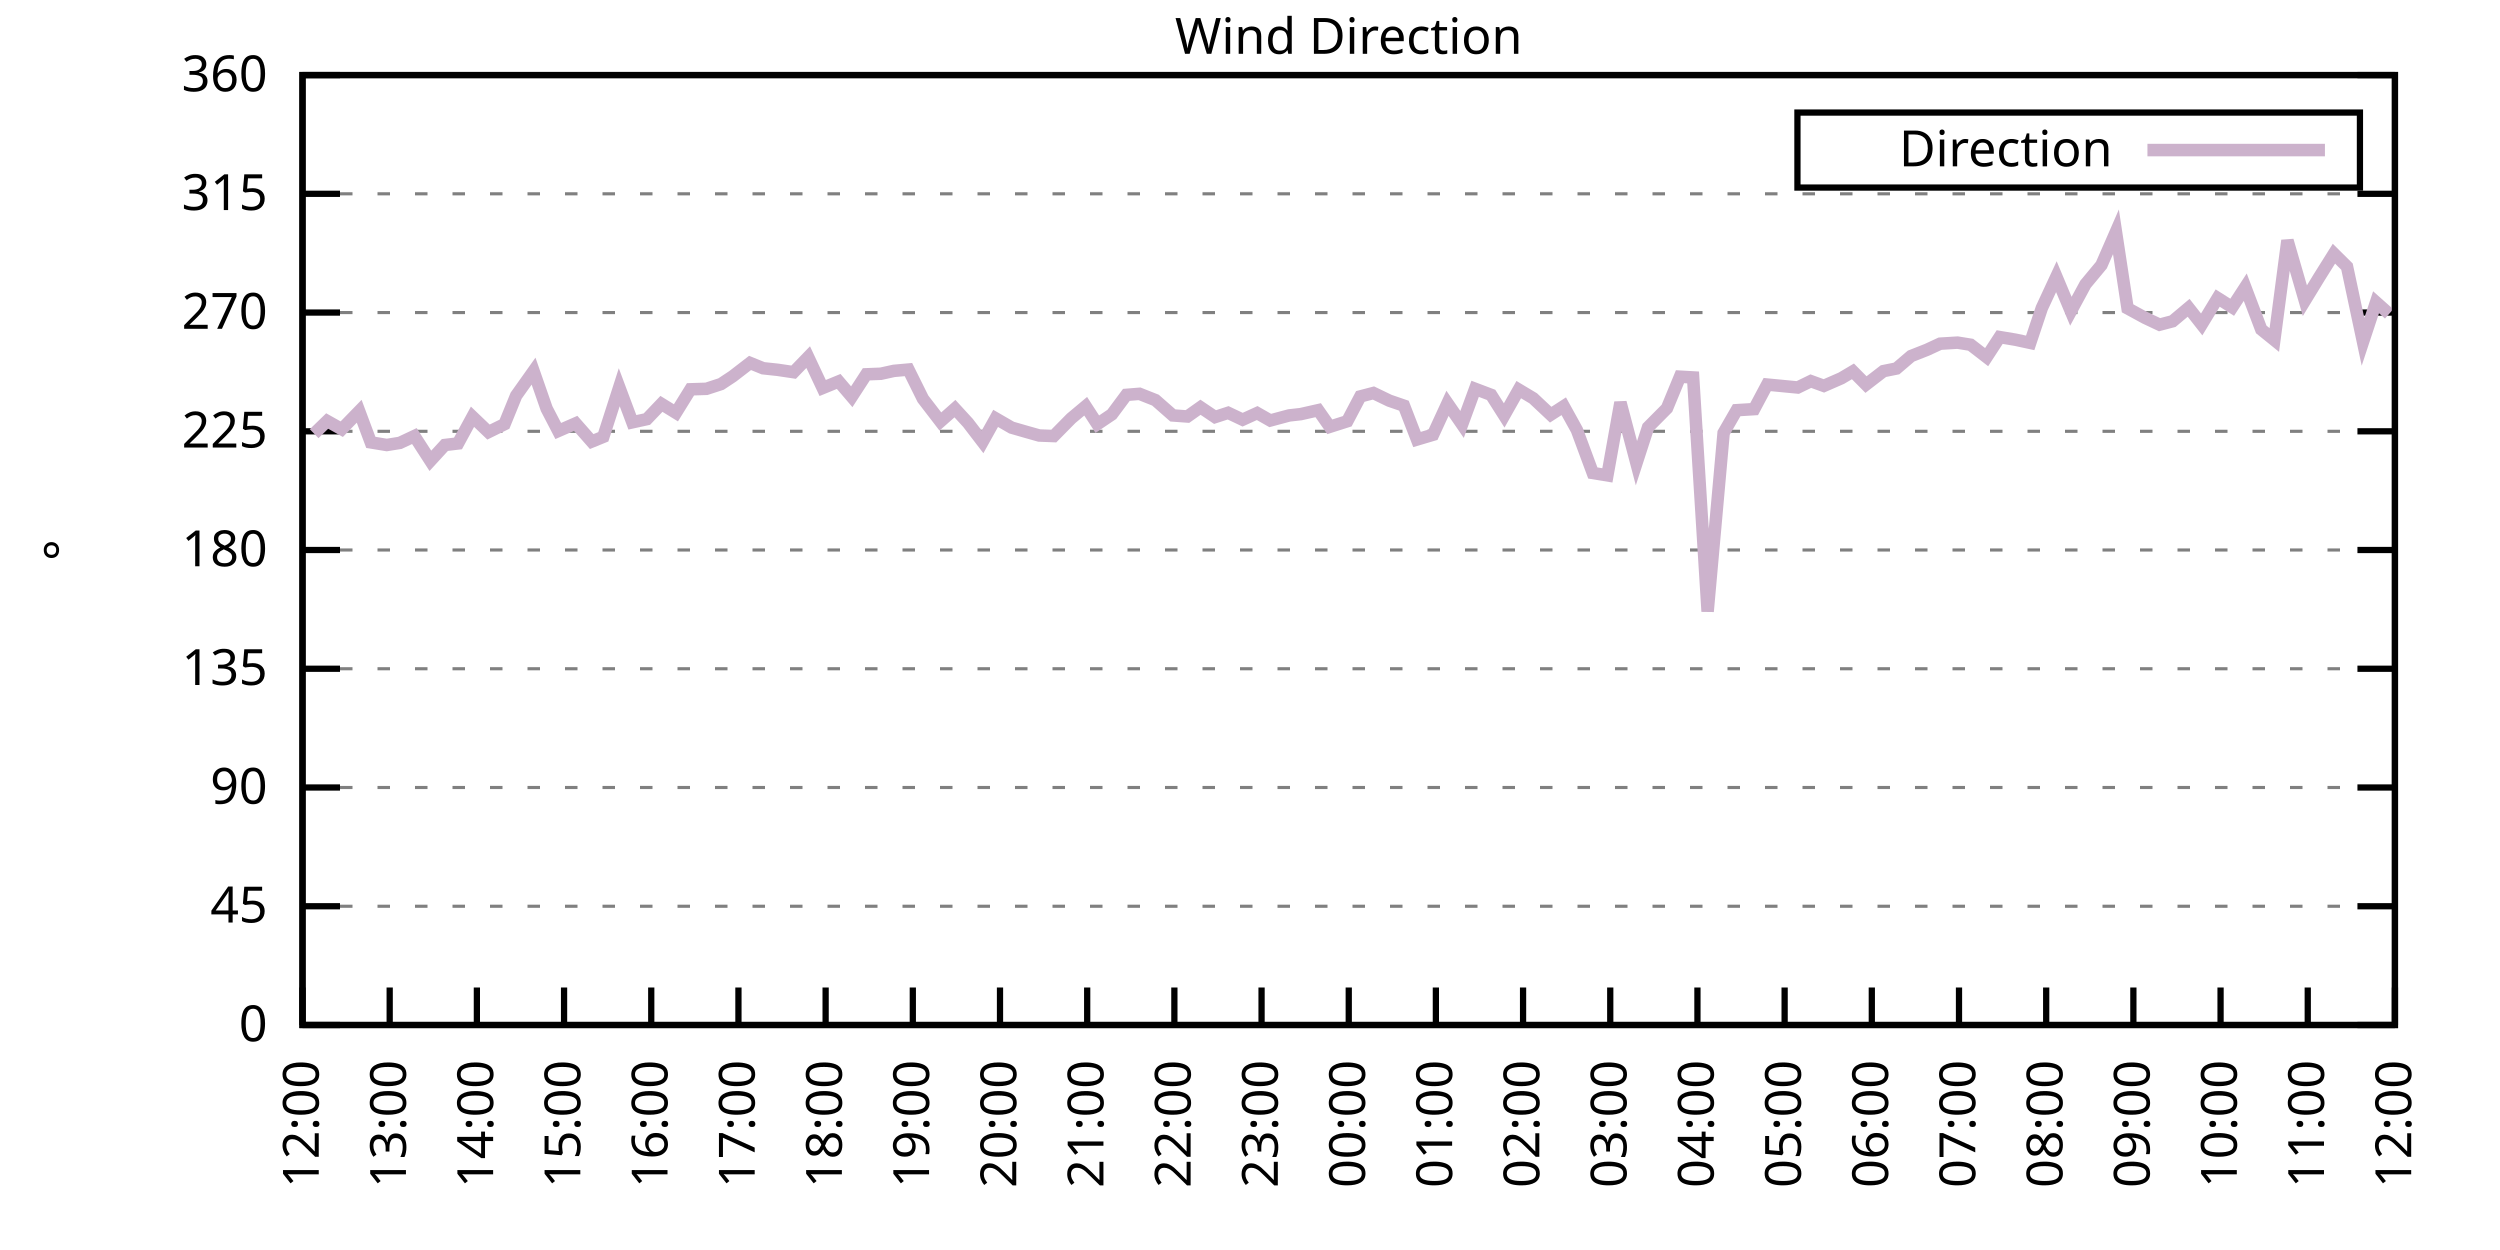
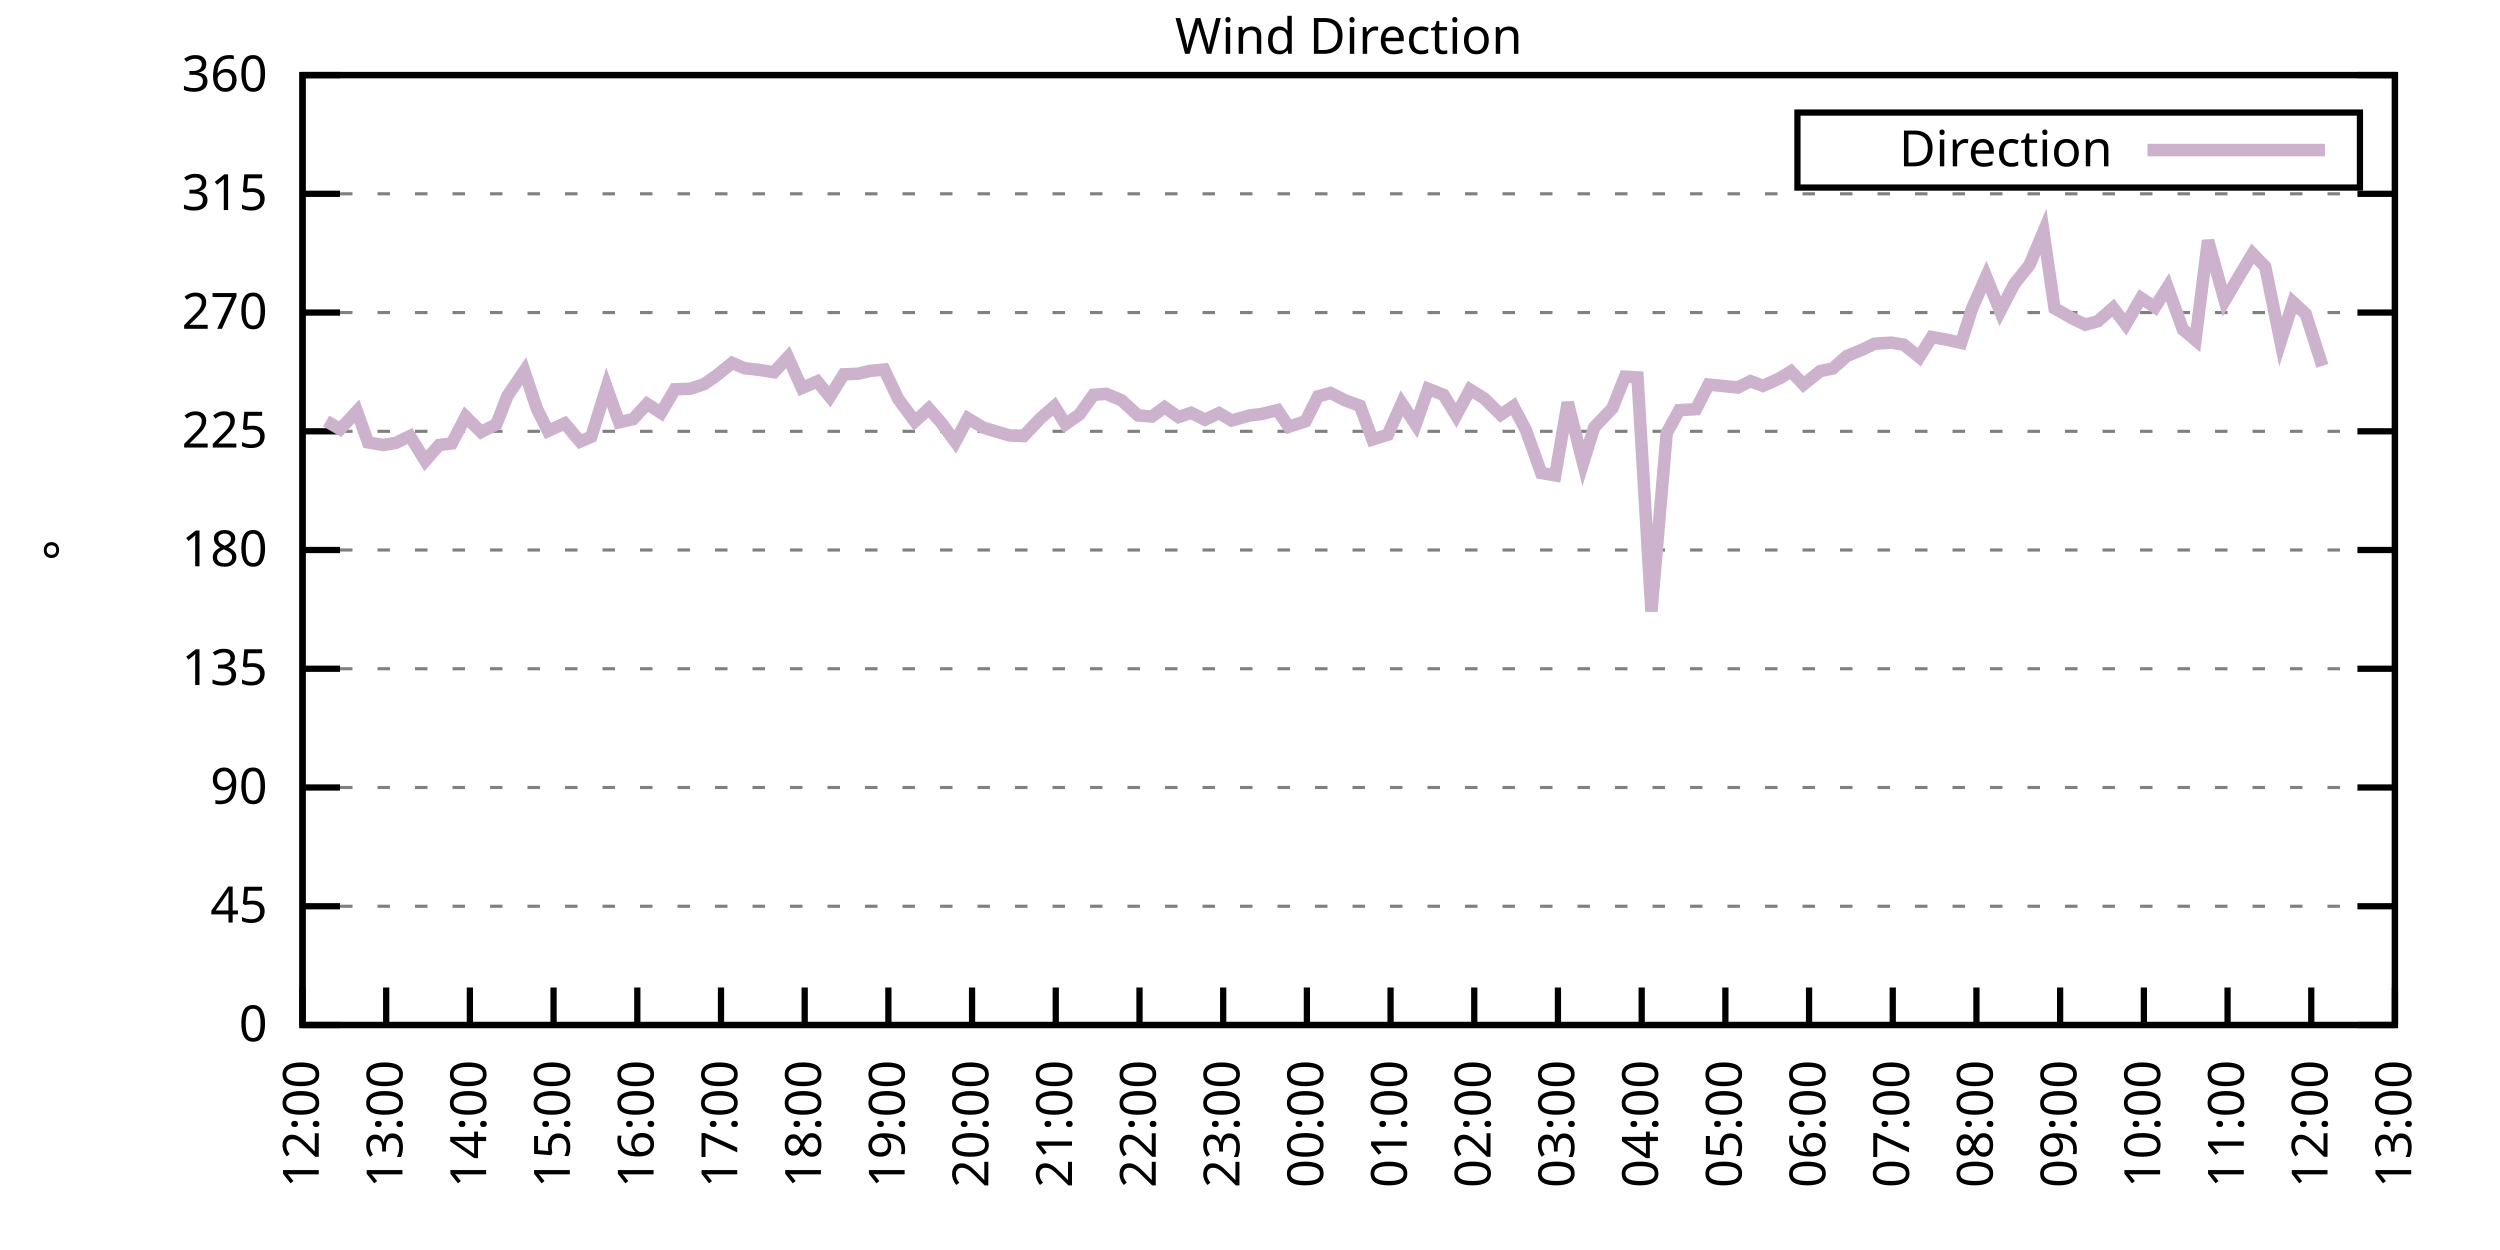
<svg xmlns="http://www.w3.org/2000/svg" xmlns:xlink="http://www.w3.org/1999/xlink" width="400" height="200" viewBox="0 0 400 200">
  <g id="gnuplot_canvas">
    <rect x="0" y="0" width="400" height="200" fill="none" />
    <defs>
      <circle id="gpDot" r="0.5" stroke-width="0.5" stroke="currentColor" />
      <path id="gpPt0" stroke-width="0.333" stroke="currentColor" d="M-1,0 h2 M0,-1 v2" />
      <path id="gpPt1" stroke-width="0.333" stroke="currentColor" d="M-1,-1 L1,1 M1,-1 L-1,1" />
      <path id="gpPt2" stroke-width="0.333" stroke="currentColor" d="M-1,0 L1,0 M0,-1 L0,1 M-1,-1 L1,1 M-1,1 L1,-1" />
      <rect id="gpPt3" stroke-width="0.333" stroke="currentColor" x="-1" y="-1" width="2" height="2" />
      <rect id="gpPt4" stroke-width="0.333" stroke="currentColor" fill="currentColor" x="-1" y="-1" width="2" height="2" />
      <circle id="gpPt5" stroke-width="0.333" stroke="currentColor" cx="0" cy="0" r="1" />
      <use xlink:href="#gpPt5" id="gpPt6" fill="currentColor" stroke="none" />
      <path id="gpPt7" stroke-width="0.333" stroke="currentColor" d="M0,-1.33 L-1.33,0.67 L1.33,0.67 z" />
      <use xlink:href="#gpPt7" id="gpPt8" fill="currentColor" stroke="none" />
      <use xlink:href="#gpPt7" id="gpPt9" stroke="currentColor" transform="rotate(180)" />
      <use xlink:href="#gpPt9" id="gpPt10" fill="currentColor" stroke="none" />
      <use xlink:href="#gpPt3" id="gpPt11" stroke="currentColor" transform="rotate(45)" />
      <use xlink:href="#gpPt11" id="gpPt12" fill="currentColor" stroke="none" />
      <path id="gpPt13" stroke-width="0.333" stroke="currentColor" d="M0,1.330 L1.265,0.411 L0.782,-1.067 L-0.782,-1.076 L-1.265,0.411 z" />
      <use xlink:href="#gpPt13" id="gpPt14" fill="currentColor" stroke="none" />
      <filter id="textbox" filterUnits="objectBoundingBox" x="0" y="0" height="1" width="1">
        <feFlood flood-color="white" flood-opacity="1" result="bgnd" />
        <feComposite in="SourceGraphic" in2="bgnd" operator="atop" />
      </filter>
      <filter id="greybox" filterUnits="objectBoundingBox" x="0" y="0" height="1" width="1">
        <feFlood flood-color="lightgrey" flood-opacity="1" result="grey" />
        <feComposite in="SourceGraphic" in2="grey" operator="atop" />
      </filter>
    </defs>
    <g fill="none" color="white" stroke="currentColor" stroke-width="1.00" stroke-linecap="butt" stroke-linejoin="miter">
</g>
    <g fill="none" color="black" stroke="currentColor" stroke-width="1.00" stroke-linecap="butt" stroke-linejoin="miter">
      <g stroke="none" shape-rendering="crispEdges">
        <polygon fill="rgb(255, 255, 255)" points="48.40,164.00 383.18,164.00 383.18,12.02 48.40,12.02 " />
      </g>
    </g>
    <g fill="none" color="black" stroke="currentColor" stroke-width="1.00" stroke-linecap="butt" stroke-linejoin="miter">
</g>
    <g fill="none" color="black" stroke="black" stroke-width="0.50" stroke-linecap="butt" stroke-linejoin="miter">
</g>
    <g fill="none" color="gray" stroke="currentColor" stroke-width="0.50" stroke-linecap="butt" stroke-linejoin="miter">
      <path stroke="gray" stroke-dasharray="2,4" class="gridline" d="M48.40,164.00 L383.19,164.00  " />
    </g>
    <g fill="none" color="gray" stroke="gray" stroke-width="1.00" stroke-linecap="butt" stroke-linejoin="miter">
</g>
    <g fill="none" color="black" stroke="currentColor" stroke-width="1.00" stroke-linecap="butt" stroke-linejoin="miter">
      <path stroke="black" d="M48.40,164.00 L54.40,164.00 M383.19,164.00 L377.19,164.00  " />
      <g transform="translate(42.80,166.60)" stroke="none" fill="black" font-family="Sans" font-size="8.00" text-anchor="end">
        <text>
          <tspan font-family="Sans"> 0</tspan>
        </text>
      </g>
    </g>
    <g fill="none" color="black" stroke="currentColor" stroke-width="1.00" stroke-linecap="butt" stroke-linejoin="miter">
</g>
    <g fill="none" color="black" stroke="black" stroke-width="0.50" stroke-linecap="butt" stroke-linejoin="miter">
</g>
    <g fill="none" color="gray" stroke="currentColor" stroke-width="0.50" stroke-linecap="butt" stroke-linejoin="miter">
      <path stroke="gray" stroke-dasharray="2,4" class="gridline" d="M48.40,145.00 L383.19,145.00  " />
    </g>
    <g fill="none" color="gray" stroke="gray" stroke-width="1.00" stroke-linecap="butt" stroke-linejoin="miter">
</g>
    <g fill="none" color="black" stroke="currentColor" stroke-width="1.00" stroke-linecap="butt" stroke-linejoin="miter">
      <path stroke="black" d="M48.40,145.00 L54.40,145.00 M383.19,145.00 L377.19,145.00  " />
      <g transform="translate(42.80,147.60)" stroke="none" fill="black" font-family="Sans" font-size="8.00" text-anchor="end">
        <text>
          <tspan font-family="Sans"> 45</tspan>
        </text>
      </g>
    </g>
    <g fill="none" color="black" stroke="currentColor" stroke-width="1.00" stroke-linecap="butt" stroke-linejoin="miter">
</g>
    <g fill="none" color="black" stroke="black" stroke-width="0.50" stroke-linecap="butt" stroke-linejoin="miter">
</g>
    <g fill="none" color="gray" stroke="currentColor" stroke-width="0.50" stroke-linecap="butt" stroke-linejoin="miter">
      <path stroke="gray" stroke-dasharray="2,4" class="gridline" d="M48.40,126.00 L383.19,126.00  " />
    </g>
    <g fill="none" color="gray" stroke="gray" stroke-width="1.00" stroke-linecap="butt" stroke-linejoin="miter">
</g>
    <g fill="none" color="black" stroke="currentColor" stroke-width="1.00" stroke-linecap="butt" stroke-linejoin="miter">
      <path stroke="black" d="M48.40,126.00 L54.40,126.00 M383.19,126.00 L377.19,126.00  " />
      <g transform="translate(42.80,128.60)" stroke="none" fill="black" font-family="Sans" font-size="8.00" text-anchor="end">
        <text>
          <tspan font-family="Sans"> 90</tspan>
        </text>
      </g>
    </g>
    <g fill="none" color="black" stroke="currentColor" stroke-width="1.00" stroke-linecap="butt" stroke-linejoin="miter">
</g>
    <g fill="none" color="black" stroke="black" stroke-width="0.50" stroke-linecap="butt" stroke-linejoin="miter">
</g>
    <g fill="none" color="gray" stroke="currentColor" stroke-width="0.50" stroke-linecap="butt" stroke-linejoin="miter">
      <path stroke="gray" stroke-dasharray="2,4" class="gridline" d="M48.40,107.00 L383.19,107.00  " />
    </g>
    <g fill="none" color="gray" stroke="gray" stroke-width="1.00" stroke-linecap="butt" stroke-linejoin="miter">
</g>
    <g fill="none" color="black" stroke="currentColor" stroke-width="1.00" stroke-linecap="butt" stroke-linejoin="miter">
      <path stroke="black" d="M48.40,107.00 L54.40,107.00 M383.19,107.00 L377.19,107.00  " />
      <g transform="translate(42.80,109.60)" stroke="none" fill="black" font-family="Sans" font-size="8.00" text-anchor="end">
        <text>
          <tspan font-family="Sans"> 135</tspan>
        </text>
      </g>
    </g>
    <g fill="none" color="black" stroke="currentColor" stroke-width="1.00" stroke-linecap="butt" stroke-linejoin="miter">
</g>
    <g fill="none" color="black" stroke="black" stroke-width="0.50" stroke-linecap="butt" stroke-linejoin="miter">
</g>
    <g fill="none" color="gray" stroke="currentColor" stroke-width="0.50" stroke-linecap="butt" stroke-linejoin="miter">
      <path stroke="gray" stroke-dasharray="2,4" class="gridline" d="M48.40,88.00 L383.19,88.00  " />
    </g>
    <g fill="none" color="gray" stroke="gray" stroke-width="1.00" stroke-linecap="butt" stroke-linejoin="miter">
</g>
    <g fill="none" color="black" stroke="currentColor" stroke-width="1.00" stroke-linecap="butt" stroke-linejoin="miter">
      <path stroke="black" d="M48.40,88.00 L54.40,88.00 M383.19,88.00 L377.19,88.00  " />
      <g transform="translate(42.80,90.60)" stroke="none" fill="black" font-family="Sans" font-size="8.00" text-anchor="end">
        <text>
          <tspan font-family="Sans"> 180</tspan>
        </text>
      </g>
    </g>
    <g fill="none" color="black" stroke="currentColor" stroke-width="1.00" stroke-linecap="butt" stroke-linejoin="miter">
</g>
    <g fill="none" color="black" stroke="black" stroke-width="0.50" stroke-linecap="butt" stroke-linejoin="miter">
</g>
    <g fill="none" color="gray" stroke="currentColor" stroke-width="0.50" stroke-linecap="butt" stroke-linejoin="miter">
      <path stroke="gray" stroke-dasharray="2,4" class="gridline" d="M48.40,69.01 L383.19,69.01  " />
    </g>
    <g fill="none" color="gray" stroke="gray" stroke-width="1.00" stroke-linecap="butt" stroke-linejoin="miter">
</g>
    <g fill="none" color="black" stroke="currentColor" stroke-width="1.00" stroke-linecap="butt" stroke-linejoin="miter">
      <path stroke="black" d="M48.40,69.01 L54.40,69.01 M383.19,69.01 L377.19,69.01  " />
      <g transform="translate(42.80,71.61)" stroke="none" fill="black" font-family="Sans" font-size="8.00" text-anchor="end">
        <text>
          <tspan font-family="Sans"> 225</tspan>
        </text>
      </g>
    </g>
    <g fill="none" color="black" stroke="currentColor" stroke-width="1.00" stroke-linecap="butt" stroke-linejoin="miter">
</g>
    <g fill="none" color="black" stroke="black" stroke-width="0.50" stroke-linecap="butt" stroke-linejoin="miter">
</g>
    <g fill="none" color="gray" stroke="currentColor" stroke-width="0.50" stroke-linecap="butt" stroke-linejoin="miter">
      <path stroke="gray" stroke-dasharray="2,4" class="gridline" d="M48.40,50.01 L383.19,50.01  " />
    </g>
    <g fill="none" color="gray" stroke="gray" stroke-width="1.00" stroke-linecap="butt" stroke-linejoin="miter">
</g>
    <g fill="none" color="black" stroke="currentColor" stroke-width="1.00" stroke-linecap="butt" stroke-linejoin="miter">
      <path stroke="black" d="M48.40,50.01 L54.40,50.01 M383.19,50.01 L377.19,50.01  " />
      <g transform="translate(42.80,52.61)" stroke="none" fill="black" font-family="Sans" font-size="8.00" text-anchor="end">
        <text>
          <tspan font-family="Sans"> 270</tspan>
        </text>
      </g>
    </g>
    <g fill="none" color="black" stroke="currentColor" stroke-width="1.00" stroke-linecap="butt" stroke-linejoin="miter">
</g>
    <g fill="none" color="black" stroke="black" stroke-width="0.50" stroke-linecap="butt" stroke-linejoin="miter">
</g>
    <g fill="none" color="gray" stroke="currentColor" stroke-width="0.50" stroke-linecap="butt" stroke-linejoin="miter">
      <path stroke="gray" stroke-dasharray="2,4" class="gridline" d="M48.40,31.01 L383.19,31.01  " />
    </g>
    <g fill="none" color="gray" stroke="gray" stroke-width="1.00" stroke-linecap="butt" stroke-linejoin="miter">
</g>
    <g fill="none" color="black" stroke="currentColor" stroke-width="1.00" stroke-linecap="butt" stroke-linejoin="miter">
      <path stroke="black" d="M48.40,31.01 L54.40,31.01 M383.19,31.01 L377.19,31.01  " />
      <g transform="translate(42.80,33.61)" stroke="none" fill="black" font-family="Sans" font-size="8.00" text-anchor="end">
        <text>
          <tspan font-family="Sans"> 315</tspan>
        </text>
      </g>
    </g>
    <g fill="none" color="black" stroke="currentColor" stroke-width="1.00" stroke-linecap="butt" stroke-linejoin="miter">
</g>
    <g fill="none" color="black" stroke="black" stroke-width="0.50" stroke-linecap="butt" stroke-linejoin="miter">
</g>
    <g fill="none" color="gray" stroke="currentColor" stroke-width="0.50" stroke-linecap="butt" stroke-linejoin="miter">
      <path stroke="gray" stroke-dasharray="2,4" class="gridline" d="M48.40,12.01 L383.19,12.01  " />
    </g>
    <g fill="none" color="gray" stroke="gray" stroke-width="1.00" stroke-linecap="butt" stroke-linejoin="miter">
</g>
    <g fill="none" color="black" stroke="currentColor" stroke-width="1.00" stroke-linecap="butt" stroke-linejoin="miter">
      <path stroke="black" d="M48.40,12.01 L54.40,12.01 M383.19,12.01 L377.19,12.01  " />
      <g transform="translate(42.80,14.61)" stroke="none" fill="black" font-family="Sans" font-size="8.00" text-anchor="end">
        <text>
          <tspan font-family="Sans"> 360</tspan>
        </text>
      </g>
    </g>
    <g fill="none" color="black" stroke="currentColor" stroke-width="1.00" stroke-linecap="butt" stroke-linejoin="miter">
      <path stroke="black" d="M48.40,164.00 L48.40,158.00  " />
      <g transform="translate(51.00,169.60) rotate(270.00)" stroke="none" fill="black" font-family="Sans" font-size="8.00" text-anchor="end">
        <text>
          <tspan font-family="Sans">12:00</tspan>
        </text>
      </g>
    </g>
    <g fill="none" color="black" stroke="currentColor" stroke-width="1.00" stroke-linecap="butt" stroke-linejoin="miter">
-       <path stroke="black" d="M62.35,164.00 L62.35,158.00  " />
-       <g transform="translate(64.95,169.60) rotate(270.00)" stroke="none" fill="black" font-family="Sans" font-size="8.00" text-anchor="end">
+       <path stroke="black" d="M61.79,164.00 L61.79,158.00  " />
+       <g transform="translate(64.39,169.60) rotate(270.00)" stroke="none" fill="black" font-family="Sans" font-size="8.00" text-anchor="end">
        <text>
          <tspan font-family="Sans">13:00</tspan>
        </text>
      </g>
    </g>
    <g fill="none" color="black" stroke="currentColor" stroke-width="1.00" stroke-linecap="butt" stroke-linejoin="miter">
-       <path stroke="black" d="M76.30,164.00 L76.30,158.00  " />
-       <g transform="translate(78.90,169.60) rotate(270.00)" stroke="none" fill="black" font-family="Sans" font-size="8.00" text-anchor="end">
+       <path stroke="black" d="M75.18,164.00 L75.18,158.00  " />
+       <g transform="translate(77.78,169.60) rotate(270.00)" stroke="none" fill="black" font-family="Sans" font-size="8.00" text-anchor="end">
        <text>
          <tspan font-family="Sans">14:00</tspan>
        </text>
      </g>
    </g>
    <g fill="none" color="black" stroke="currentColor" stroke-width="1.00" stroke-linecap="butt" stroke-linejoin="miter">
-       <path stroke="black" d="M90.25,164.00 L90.25,158.00  " />
-       <g transform="translate(92.85,169.60) rotate(270.00)" stroke="none" fill="black" font-family="Sans" font-size="8.00" text-anchor="end">
+       <path stroke="black" d="M88.57,164.00 L88.57,158.00  " />
+       <g transform="translate(91.17,169.60) rotate(270.00)" stroke="none" fill="black" font-family="Sans" font-size="8.00" text-anchor="end">
        <text>
          <tspan font-family="Sans">15:00</tspan>
        </text>
      </g>
    </g>
    <g fill="none" color="black" stroke="currentColor" stroke-width="1.00" stroke-linecap="butt" stroke-linejoin="miter">
-       <path stroke="black" d="M104.20,164.00 L104.20,158.00  " />
-       <g transform="translate(106.80,169.60) rotate(270.00)" stroke="none" fill="black" font-family="Sans" font-size="8.00" text-anchor="end">
+       <path stroke="black" d="M101.97,164.00 L101.97,158.00  " />
+       <g transform="translate(104.57,169.60) rotate(270.00)" stroke="none" fill="black" font-family="Sans" font-size="8.00" text-anchor="end">
        <text>
          <tspan font-family="Sans">16:00</tspan>
        </text>
      </g>
    </g>
    <g fill="none" color="black" stroke="currentColor" stroke-width="1.00" stroke-linecap="butt" stroke-linejoin="miter">
-       <path stroke="black" d="M118.15,164.00 L118.15,158.00  " />
-       <g transform="translate(120.75,169.60) rotate(270.00)" stroke="none" fill="black" font-family="Sans" font-size="8.00" text-anchor="end">
+       <path stroke="black" d="M115.36,164.00 L115.36,158.00  " />
+       <g transform="translate(117.96,169.60) rotate(270.00)" stroke="none" fill="black" font-family="Sans" font-size="8.00" text-anchor="end">
        <text>
          <tspan font-family="Sans">17:00</tspan>
        </text>
      </g>
    </g>
    <g fill="none" color="black" stroke="currentColor" stroke-width="1.00" stroke-linecap="butt" stroke-linejoin="miter">
-       <path stroke="black" d="M132.10,164.00 L132.10,158.00  " />
-       <g transform="translate(134.70,169.60) rotate(270.00)" stroke="none" fill="black" font-family="Sans" font-size="8.00" text-anchor="end">
+       <path stroke="black" d="M128.75,164.00 L128.75,158.00  " />
+       <g transform="translate(131.35,169.60) rotate(270.00)" stroke="none" fill="black" font-family="Sans" font-size="8.00" text-anchor="end">
        <text>
          <tspan font-family="Sans">18:00</tspan>
        </text>
      </g>
    </g>
    <g fill="none" color="black" stroke="currentColor" stroke-width="1.00" stroke-linecap="butt" stroke-linejoin="miter">
-       <path stroke="black" d="M146.05,164.00 L146.05,158.00  " />
-       <g transform="translate(148.65,169.60) rotate(270.00)" stroke="none" fill="black" font-family="Sans" font-size="8.00" text-anchor="end">
+       <path stroke="black" d="M142.14,164.00 L142.14,158.00  " />
+       <g transform="translate(144.74,169.60) rotate(270.00)" stroke="none" fill="black" font-family="Sans" font-size="8.00" text-anchor="end">
        <text>
          <tspan font-family="Sans">19:00</tspan>
        </text>
      </g>
    </g>
    <g fill="none" color="black" stroke="currentColor" stroke-width="1.00" stroke-linecap="butt" stroke-linejoin="miter">
-       <path stroke="black" d="M160.00,164.00 L160.00,158.00  " />
-       <g transform="translate(162.60,169.60) rotate(270.00)" stroke="none" fill="black" font-family="Sans" font-size="8.00" text-anchor="end">
+       <path stroke="black" d="M155.53,164.00 L155.53,158.00  " />
+       <g transform="translate(158.13,169.60) rotate(270.00)" stroke="none" fill="black" font-family="Sans" font-size="8.00" text-anchor="end">
        <text>
          <tspan font-family="Sans">20:00</tspan>
        </text>
      </g>
    </g>
    <g fill="none" color="black" stroke="currentColor" stroke-width="1.00" stroke-linecap="butt" stroke-linejoin="miter">
-       <path stroke="black" d="M173.95,164.00 L173.95,158.00  " />
-       <g transform="translate(176.55,169.60) rotate(270.00)" stroke="none" fill="black" font-family="Sans" font-size="8.00" text-anchor="end">
+       <path stroke="black" d="M168.92,164.00 L168.92,158.00  " />
+       <g transform="translate(171.52,169.60) rotate(270.00)" stroke="none" fill="black" font-family="Sans" font-size="8.00" text-anchor="end">
        <text>
          <tspan font-family="Sans">21:00</tspan>
        </text>
      </g>
    </g>
    <g fill="none" color="black" stroke="currentColor" stroke-width="1.00" stroke-linecap="butt" stroke-linejoin="miter">
-       <path stroke="black" d="M187.90,164.00 L187.90,158.00  " />
-       <g transform="translate(190.50,169.60) rotate(270.00)" stroke="none" fill="black" font-family="Sans" font-size="8.00" text-anchor="end">
+       <path stroke="black" d="M182.32,164.00 L182.32,158.00  " />
+       <g transform="translate(184.92,169.60) rotate(270.00)" stroke="none" fill="black" font-family="Sans" font-size="8.00" text-anchor="end">
        <text>
          <tspan font-family="Sans">22:00</tspan>
        </text>
      </g>
    </g>
    <g fill="none" color="black" stroke="currentColor" stroke-width="1.00" stroke-linecap="butt" stroke-linejoin="miter">
-       <path stroke="black" d="M201.85,164.00 L201.85,158.00  " />
-       <g transform="translate(204.45,169.60) rotate(270.00)" stroke="none" fill="black" font-family="Sans" font-size="8.00" text-anchor="end">
+       <path stroke="black" d="M195.71,164.00 L195.71,158.00  " />
+       <g transform="translate(198.31,169.60) rotate(270.00)" stroke="none" fill="black" font-family="Sans" font-size="8.00" text-anchor="end">
        <text>
          <tspan font-family="Sans">23:00</tspan>
        </text>
      </g>
    </g>
    <g fill="none" color="black" stroke="currentColor" stroke-width="1.00" stroke-linecap="butt" stroke-linejoin="miter">
-       <path stroke="black" d="M215.80,164.00 L215.80,158.00  " />
-       <g transform="translate(218.40,169.60) rotate(270.00)" stroke="none" fill="black" font-family="Sans" font-size="8.00" text-anchor="end">
+       <path stroke="black" d="M209.10,164.00 L209.10,158.00  " />
+       <g transform="translate(211.70,169.60) rotate(270.00)" stroke="none" fill="black" font-family="Sans" font-size="8.00" text-anchor="end">
        <text>
          <tspan font-family="Sans">00:00</tspan>
        </text>
      </g>
    </g>
    <g fill="none" color="black" stroke="currentColor" stroke-width="1.00" stroke-linecap="butt" stroke-linejoin="miter">
-       <path stroke="black" d="M229.74,164.00 L229.74,158.00  " />
-       <g transform="translate(232.34,169.60) rotate(270.00)" stroke="none" fill="black" font-family="Sans" font-size="8.00" text-anchor="end">
+       <path stroke="black" d="M222.49,164.00 L222.49,158.00  " />
+       <g transform="translate(225.09,169.60) rotate(270.00)" stroke="none" fill="black" font-family="Sans" font-size="8.00" text-anchor="end">
        <text>
          <tspan font-family="Sans">01:00</tspan>
        </text>
      </g>
    </g>
    <g fill="none" color="black" stroke="currentColor" stroke-width="1.00" stroke-linecap="butt" stroke-linejoin="miter">
-       <path stroke="black" d="M243.69,164.00 L243.69,158.00  " />
-       <g transform="translate(246.29,169.60) rotate(270.00)" stroke="none" fill="black" font-family="Sans" font-size="8.00" text-anchor="end">
+       <path stroke="black" d="M235.88,164.00 L235.88,158.00  " />
+       <g transform="translate(238.48,169.60) rotate(270.00)" stroke="none" fill="black" font-family="Sans" font-size="8.00" text-anchor="end">
        <text>
          <tspan font-family="Sans">02:00</tspan>
        </text>
      </g>
    </g>
    <g fill="none" color="black" stroke="currentColor" stroke-width="1.00" stroke-linecap="butt" stroke-linejoin="miter">
-       <path stroke="black" d="M257.64,164.00 L257.64,158.00  " />
-       <g transform="translate(260.24,169.60) rotate(270.00)" stroke="none" fill="black" font-family="Sans" font-size="8.00" text-anchor="end">
+       <path stroke="black" d="M249.27,164.00 L249.27,158.00  " />
+       <g transform="translate(251.87,169.60) rotate(270.00)" stroke="none" fill="black" font-family="Sans" font-size="8.00" text-anchor="end">
        <text>
          <tspan font-family="Sans">03:00</tspan>
        </text>
      </g>
    </g>
    <g fill="none" color="black" stroke="currentColor" stroke-width="1.00" stroke-linecap="butt" stroke-linejoin="miter">
-       <path stroke="black" d="M271.59,164.00 L271.59,158.00  " />
-       <g transform="translate(274.19,169.60) rotate(270.00)" stroke="none" fill="black" font-family="Sans" font-size="8.00" text-anchor="end">
+       <path stroke="black" d="M262.67,164.00 L262.67,158.00  " />
+       <g transform="translate(265.27,169.60) rotate(270.00)" stroke="none" fill="black" font-family="Sans" font-size="8.00" text-anchor="end">
        <text>
          <tspan font-family="Sans">04:00</tspan>
        </text>
      </g>
    </g>
    <g fill="none" color="black" stroke="currentColor" stroke-width="1.00" stroke-linecap="butt" stroke-linejoin="miter">
-       <path stroke="black" d="M285.54,164.00 L285.54,158.00  " />
-       <g transform="translate(288.14,169.60) rotate(270.00)" stroke="none" fill="black" font-family="Sans" font-size="8.00" text-anchor="end">
+       <path stroke="black" d="M276.06,164.00 L276.06,158.00  " />
+       <g transform="translate(278.66,169.60) rotate(270.00)" stroke="none" fill="black" font-family="Sans" font-size="8.00" text-anchor="end">
        <text>
          <tspan font-family="Sans">05:00</tspan>
        </text>
      </g>
    </g>
    <g fill="none" color="black" stroke="currentColor" stroke-width="1.00" stroke-linecap="butt" stroke-linejoin="miter">
-       <path stroke="black" d="M299.49,164.00 L299.49,158.00  " />
-       <g transform="translate(302.09,169.60) rotate(270.00)" stroke="none" fill="black" font-family="Sans" font-size="8.00" text-anchor="end">
+       <path stroke="black" d="M289.45,164.00 L289.45,158.00  " />
+       <g transform="translate(292.05,169.60) rotate(270.00)" stroke="none" fill="black" font-family="Sans" font-size="8.00" text-anchor="end">
        <text>
          <tspan font-family="Sans">06:00</tspan>
        </text>
      </g>
    </g>
    <g fill="none" color="black" stroke="currentColor" stroke-width="1.00" stroke-linecap="butt" stroke-linejoin="miter">
-       <path stroke="black" d="M313.44,164.00 L313.44,158.00  " />
-       <g transform="translate(316.04,169.60) rotate(270.00)" stroke="none" fill="black" font-family="Sans" font-size="8.00" text-anchor="end">
+       <path stroke="black" d="M302.84,164.00 L302.84,158.00  " />
+       <g transform="translate(305.44,169.60) rotate(270.00)" stroke="none" fill="black" font-family="Sans" font-size="8.00" text-anchor="end">
        <text>
          <tspan font-family="Sans">07:00</tspan>
        </text>
      </g>
    </g>
    <g fill="none" color="black" stroke="currentColor" stroke-width="1.00" stroke-linecap="butt" stroke-linejoin="miter">
-       <path stroke="black" d="M327.39,164.00 L327.39,158.00  " />
-       <g transform="translate(329.99,169.60) rotate(270.00)" stroke="none" fill="black" font-family="Sans" font-size="8.00" text-anchor="end">
+       <path stroke="black" d="M316.23,164.00 L316.23,158.00  " />
+       <g transform="translate(318.83,169.60) rotate(270.00)" stroke="none" fill="black" font-family="Sans" font-size="8.00" text-anchor="end">
        <text>
          <tspan font-family="Sans">08:00</tspan>
        </text>
      </g>
    </g>
    <g fill="none" color="black" stroke="currentColor" stroke-width="1.00" stroke-linecap="butt" stroke-linejoin="miter">
-       <path stroke="black" d="M341.34,164.00 L341.34,158.00  " />
-       <g transform="translate(343.94,169.60) rotate(270.00)" stroke="none" fill="black" font-family="Sans" font-size="8.00" text-anchor="end">
+       <path stroke="black" d="M329.62,164.00 L329.62,158.00  " />
+       <g transform="translate(332.22,169.60) rotate(270.00)" stroke="none" fill="black" font-family="Sans" font-size="8.00" text-anchor="end">
        <text>
          <tspan font-family="Sans">09:00</tspan>
        </text>
      </g>
    </g>
    <g fill="none" color="black" stroke="currentColor" stroke-width="1.00" stroke-linecap="butt" stroke-linejoin="miter">
-       <path stroke="black" d="M355.29,164.00 L355.29,158.00  " />
-       <g transform="translate(357.89,169.60) rotate(270.00)" stroke="none" fill="black" font-family="Sans" font-size="8.00" text-anchor="end">
+       <path stroke="black" d="M343.02,164.00 L343.02,158.00  " />
+       <g transform="translate(345.62,169.60) rotate(270.00)" stroke="none" fill="black" font-family="Sans" font-size="8.00" text-anchor="end">
        <text>
          <tspan font-family="Sans">10:00</tspan>
        </text>
      </g>
    </g>
    <g fill="none" color="black" stroke="currentColor" stroke-width="1.00" stroke-linecap="butt" stroke-linejoin="miter">
-       <path stroke="black" d="M369.24,164.00 L369.24,158.00  " />
-       <g transform="translate(371.84,169.60) rotate(270.00)" stroke="none" fill="black" font-family="Sans" font-size="8.00" text-anchor="end">
+       <path stroke="black" d="M356.41,164.00 L356.41,158.00  " />
+       <g transform="translate(359.01,169.60) rotate(270.00)" stroke="none" fill="black" font-family="Sans" font-size="8.00" text-anchor="end">
        <text>
          <tspan font-family="Sans">11:00</tspan>
+         </text>
+       </g>
+     </g>
+     <g fill="none" color="black" stroke="currentColor" stroke-width="1.00" stroke-linecap="butt" stroke-linejoin="miter">
+       <path stroke="black" d="M369.80,164.00 L369.80,158.00  " />
+       <g transform="translate(372.40,169.60) rotate(270.00)" stroke="none" fill="black" font-family="Sans" font-size="8.00" text-anchor="end">
+         <text>
+           <tspan font-family="Sans">12:00</tspan>
        </text>
      </g>
    </g>
    <g fill="none" color="black" stroke="currentColor" stroke-width="1.00" stroke-linecap="butt" stroke-linejoin="miter">
      <path stroke="black" d="M383.19,164.00 L383.19,158.00  " />
      <g transform="translate(385.79,169.60) rotate(270.00)" stroke="none" fill="black" font-family="Sans" font-size="8.00" text-anchor="end">
        <text>
-           <tspan font-family="Sans">12:00</tspan>
+           <tspan font-family="Sans">13:00</tspan>
        </text>
      </g>
    </g>
    <g fill="none" color="black" stroke="currentColor" stroke-width="1.00" stroke-linecap="butt" stroke-linejoin="miter">
</g>
    <g fill="none" color="black" stroke="currentColor" stroke-width="1.00" stroke-linecap="butt" stroke-linejoin="miter">
      <path stroke="black" d="M48.40,12.01 L48.40,164.00 L383.19,164.00 L383.19,12.01 L48.40,12.01 Z  " />
    </g>
    <g fill="none" color="black" stroke="currentColor" stroke-width="1.00" stroke-linecap="butt" stroke-linejoin="miter">
</g>
    <g fill="none" color="black" stroke="currentColor" stroke-width="1.00" stroke-linecap="butt" stroke-linejoin="miter">
      <path stroke="black" d="M287.59,30.01 L287.59,18.01 L377.59,18.01 L377.59,30.01 L287.59,30.01 Z  " />
    </g>
    <g id="Wind_direction_plot_1">
      <g fill="none" color="white" stroke="black" stroke-width="2.00" stroke-linecap="butt" stroke-linejoin="miter">
</g>
      <g fill="none" color="black" stroke="currentColor" stroke-width="2.00" stroke-linecap="butt" stroke-linejoin="miter">
        <g transform="translate(337.99,26.61)" stroke="none" fill="black" font-family="Sans" font-size="8.00" text-anchor="end">
          <text>
            <tspan font-family="Sans">Direction</tspan>
          </text>
        </g>
      </g>
      <g fill="none" color="black" stroke="currentColor" stroke-width="2.00" stroke-linecap="butt" stroke-linejoin="miter">
-         <path stroke="rgb(204, 178, 204)" d="M343.59,24.01 L371.99,24.01 M50.26,69.39 L52.35,67.36 L54.68,68.67 L57.47,65.80 L59.33,70.78 L61.88,71.20   L63.98,70.86 L66.30,69.77 L68.86,73.73 L71.18,71.20 L73.28,70.95 L75.60,66.68 L78.16,69.13 L80.72,67.87   L82.58,63.31 L85.37,59.38 L87.46,65.38 L89.32,68.96 L92.11,67.74 L94.67,70.65 L96.53,69.89 L99.08,61.96   L101.18,67.57 L103.50,67.06 L105.83,64.62 L108.15,66.05 L110.48,62.29 L113.03,62.21 L115.36,61.45 L117.22,60.22   L120.01,58.07 L122.10,58.92 L124.43,59.17 L126.98,59.55 L129.31,57.14 L131.63,62.08 L134.19,61.03 L136.28,63.48   L138.61,59.89 L140.93,59.80 L143.02,59.34 L145.35,59.13 L147.67,63.81 L150.46,67.44 L152.79,65.38 L154.88,67.66   L157.21,70.70 L159.30,66.94 L161.86,68.42 L164.18,69.09 L166.27,69.68 L168.60,69.77 L171.39,66.94 L173.71,65.00   L175.57,67.87 L177.90,66.30 L180.22,63.18 L182.32,63.01 L184.87,64.02 L187.66,66.47 L189.99,66.64 L192.08,65.16   L194.41,66.73 L196.50,66.05 L198.82,67.15 L201.15,66.09 L203.24,67.28 L206.26,66.47 L208.12,66.26 L210.91,65.63   L212.77,68.29 L215.56,67.40 L217.65,63.43 L219.75,62.88 L222.30,64.11 L224.63,64.91 L226.72,70.32 L229.28,69.56   L231.60,64.53 L233.93,67.91 L236.02,62.21 L238.58,63.18 L240.67,66.47 L243.00,62.34 L245.32,63.73 L248.11,66.35   L250.20,65.00 L252.30,68.80 L254.85,75.68 L257.18,76.06 L259.27,64.40 L261.83,74.11 L263.69,68.37 L266.71,65.33   L268.80,60.27 L270.90,60.39 L273.22,97.84 L275.78,69.26 L277.87,65.63 L280.66,65.46 L282.75,61.53 L287.64,62.00   L289.73,60.98 L291.82,61.74 L294.61,60.52 L296.47,59.42 L298.56,61.53 L301.35,59.38 L303.44,58.96 L305.77,56.97   L308.33,55.96 L310.42,54.99 L313.21,54.82 L315.30,55.16 L317.86,57.14 L319.95,53.93 L322.51,54.36 L324.83,54.86   L326.69,49.29 L329.02,44.27 L331.34,49.80 L333.67,45.49 L336.23,42.41 L338.55,37.09 L340.41,49.33 L343.20,50.85   L345.53,51.95 L347.62,51.40 L350.18,49.25 L352.27,51.91 L354.83,47.69 L357.15,49.16 L359.24,45.95 L361.80,52.71   L363.89,54.40 L365.99,38.48 L368.78,48.11 L371.10,44.31 L373.43,40.59 L375.52,42.66 L378.08,54.69 L380.17,48.36   L382.26,50.22  " />
+         <path stroke="rgb(204, 178, 204)" d="M343.59,24.01 L371.99,24.01 M52.19,67.36 L54.43,68.67 L57.10,65.80 L58.89,70.78 L61.35,71.20 L63.35,70.86   L65.59,69.77 L68.04,73.73 L70.27,71.20 L72.28,70.95 L74.51,66.68 L76.97,69.13 L79.42,67.87 L81.21,63.31   L83.89,59.38 L85.90,65.38 L87.68,68.96 L90.36,67.74 L92.82,70.65 L94.60,69.89 L97.06,61.96 L99.06,67.57   L101.30,67.06 L103.53,64.62 L105.76,66.05 L107.99,62.29 L110.45,62.21 L112.68,61.45 L114.47,60.22 L117.14,58.07   L119.15,58.92 L121.38,59.17 L123.84,59.55 L126.07,57.14 L128.30,62.08 L130.76,61.03 L132.77,63.48 L135.00,59.89   L137.23,59.80 L139.24,59.34 L141.47,59.13 L143.70,63.81 L146.38,67.44 L148.61,65.38 L150.62,67.66 L152.85,70.70   L154.86,66.94 L157.32,68.42 L159.55,69.09 L161.56,69.68 L163.79,69.77 L166.47,66.94 L168.70,65.00 L170.49,67.87   L172.72,66.30 L174.95,63.18 L176.96,63.01 L179.41,64.02 L182.09,66.47 L184.32,66.64 L186.33,65.16 L188.57,66.73   L190.57,66.05 L192.81,67.15 L195.04,66.09 L197.05,67.28 L199.95,66.47 L201.73,66.26 L204.41,65.63 L206.20,68.29   L208.88,67.40 L210.88,63.43 L212.89,62.88 L215.35,64.11 L217.58,64.91 L219.59,70.32 L222.04,69.56 L224.28,64.53   L226.51,67.91 L228.52,62.21 L230.97,63.18 L232.98,66.47 L235.21,62.34 L237.44,63.73 L240.12,66.35 L242.13,65.00   L244.14,68.80 L246.60,75.68 L248.83,76.06 L250.84,64.40 L253.29,74.11 L255.08,68.37 L257.98,65.33 L259.99,60.27   L262.00,60.39 L264.23,97.84 L266.68,69.26 L268.69,65.63 L271.37,65.46 L273.38,61.53 L278.07,62.00 L280.07,60.98   L282.08,61.74 L284.76,60.52 L286.55,59.42 L288.56,61.53 L291.23,59.38 L293.24,58.96 L295.48,56.97 L297.93,55.96   L299.94,54.99 L302.62,54.82 L304.63,55.16 L307.08,57.14 L309.09,53.93 L311.54,54.36 L313.78,54.86 L315.56,49.29   L317.79,44.27 L320.03,49.80 L322.26,45.49 L324.71,42.41 L326.95,37.09 L328.73,49.33 L331.41,50.85 L333.64,51.95   L335.65,51.40 L338.10,49.25 L340.11,51.91 L342.57,47.69 L344.80,49.16 L346.81,45.95 L349.26,52.71 L351.27,54.40   L353.28,38.48 L355.96,48.11 L358.19,44.31 L360.42,40.59 L362.43,42.66 L364.89,54.69 L366.90,48.36 L368.91,50.22   L371.58,58.54  " />
      </g>
    </g>
    <g fill="none" color="black" stroke="currentColor" stroke-width="2.00" stroke-linecap="butt" stroke-linejoin="miter">
</g>
    <g fill="none" color="black" stroke="black" stroke-width="1.00" stroke-linecap="butt" stroke-linejoin="miter">
</g>
    <g fill="none" color="black" stroke="currentColor" stroke-width="1.00" stroke-linecap="butt" stroke-linejoin="miter">
      <path stroke="black" d="M48.40,12.01 L48.40,164.00 L383.19,164.00 L383.19,12.01 L48.40,12.01 Z  " />
      <g transform="translate(12.80,88.01) rotate(270.00)" stroke="none" fill="black" font-family="Sans" font-size="8.00" text-anchor="middle">
        <text>
          <tspan font-family="Sans">°</tspan>
        </text>
      </g>
    </g>
    <g fill="none" color="black" stroke="currentColor" stroke-width="1.00" stroke-linecap="butt" stroke-linejoin="miter">
</g>
    <g fill="none" color="black" stroke="currentColor" stroke-width="1.00" stroke-linecap="butt" stroke-linejoin="miter">
      <g transform="translate(215.79,8.61)" stroke="none" fill="black" font-family="Sans" font-size="8.00" text-anchor="middle">
        <text>
          <tspan font-family="Sans">Wind Direction</tspan>
        </text>
      </g>
    </g>
    <g fill="none" color="black" stroke="currentColor" stroke-width="1.00" stroke-linecap="butt" stroke-linejoin="miter">
</g>
  </g>
</svg>
